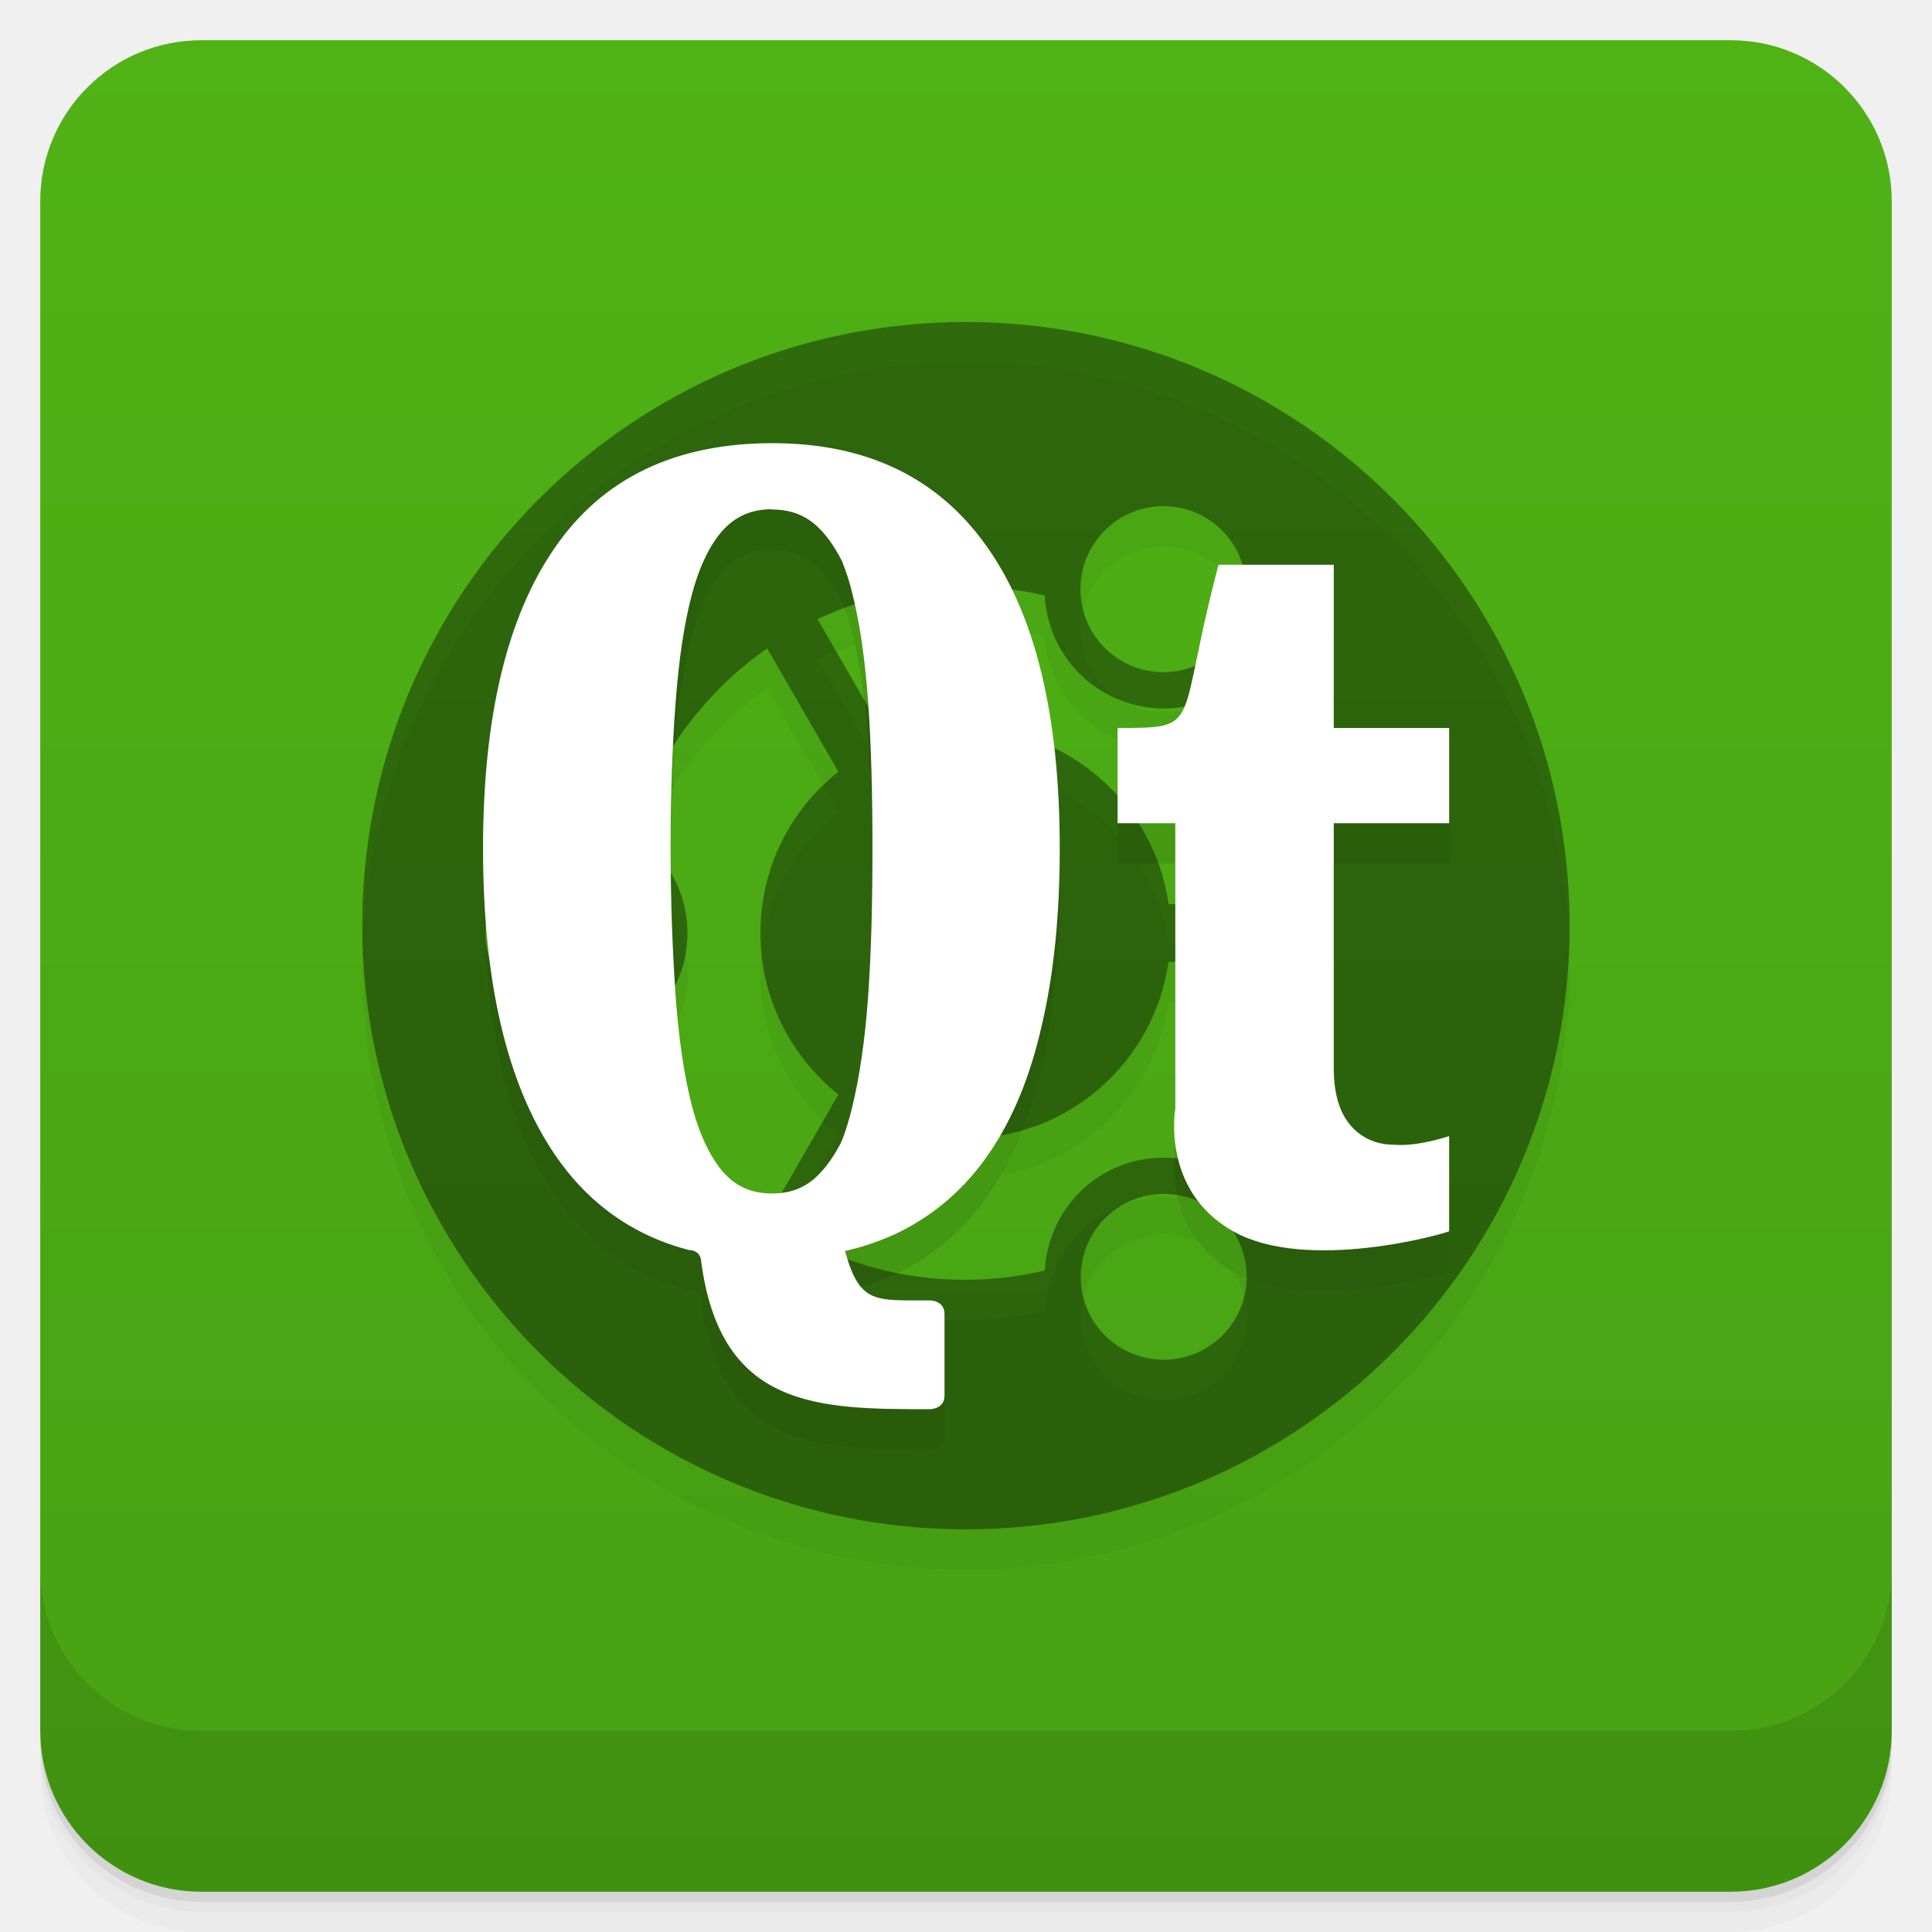
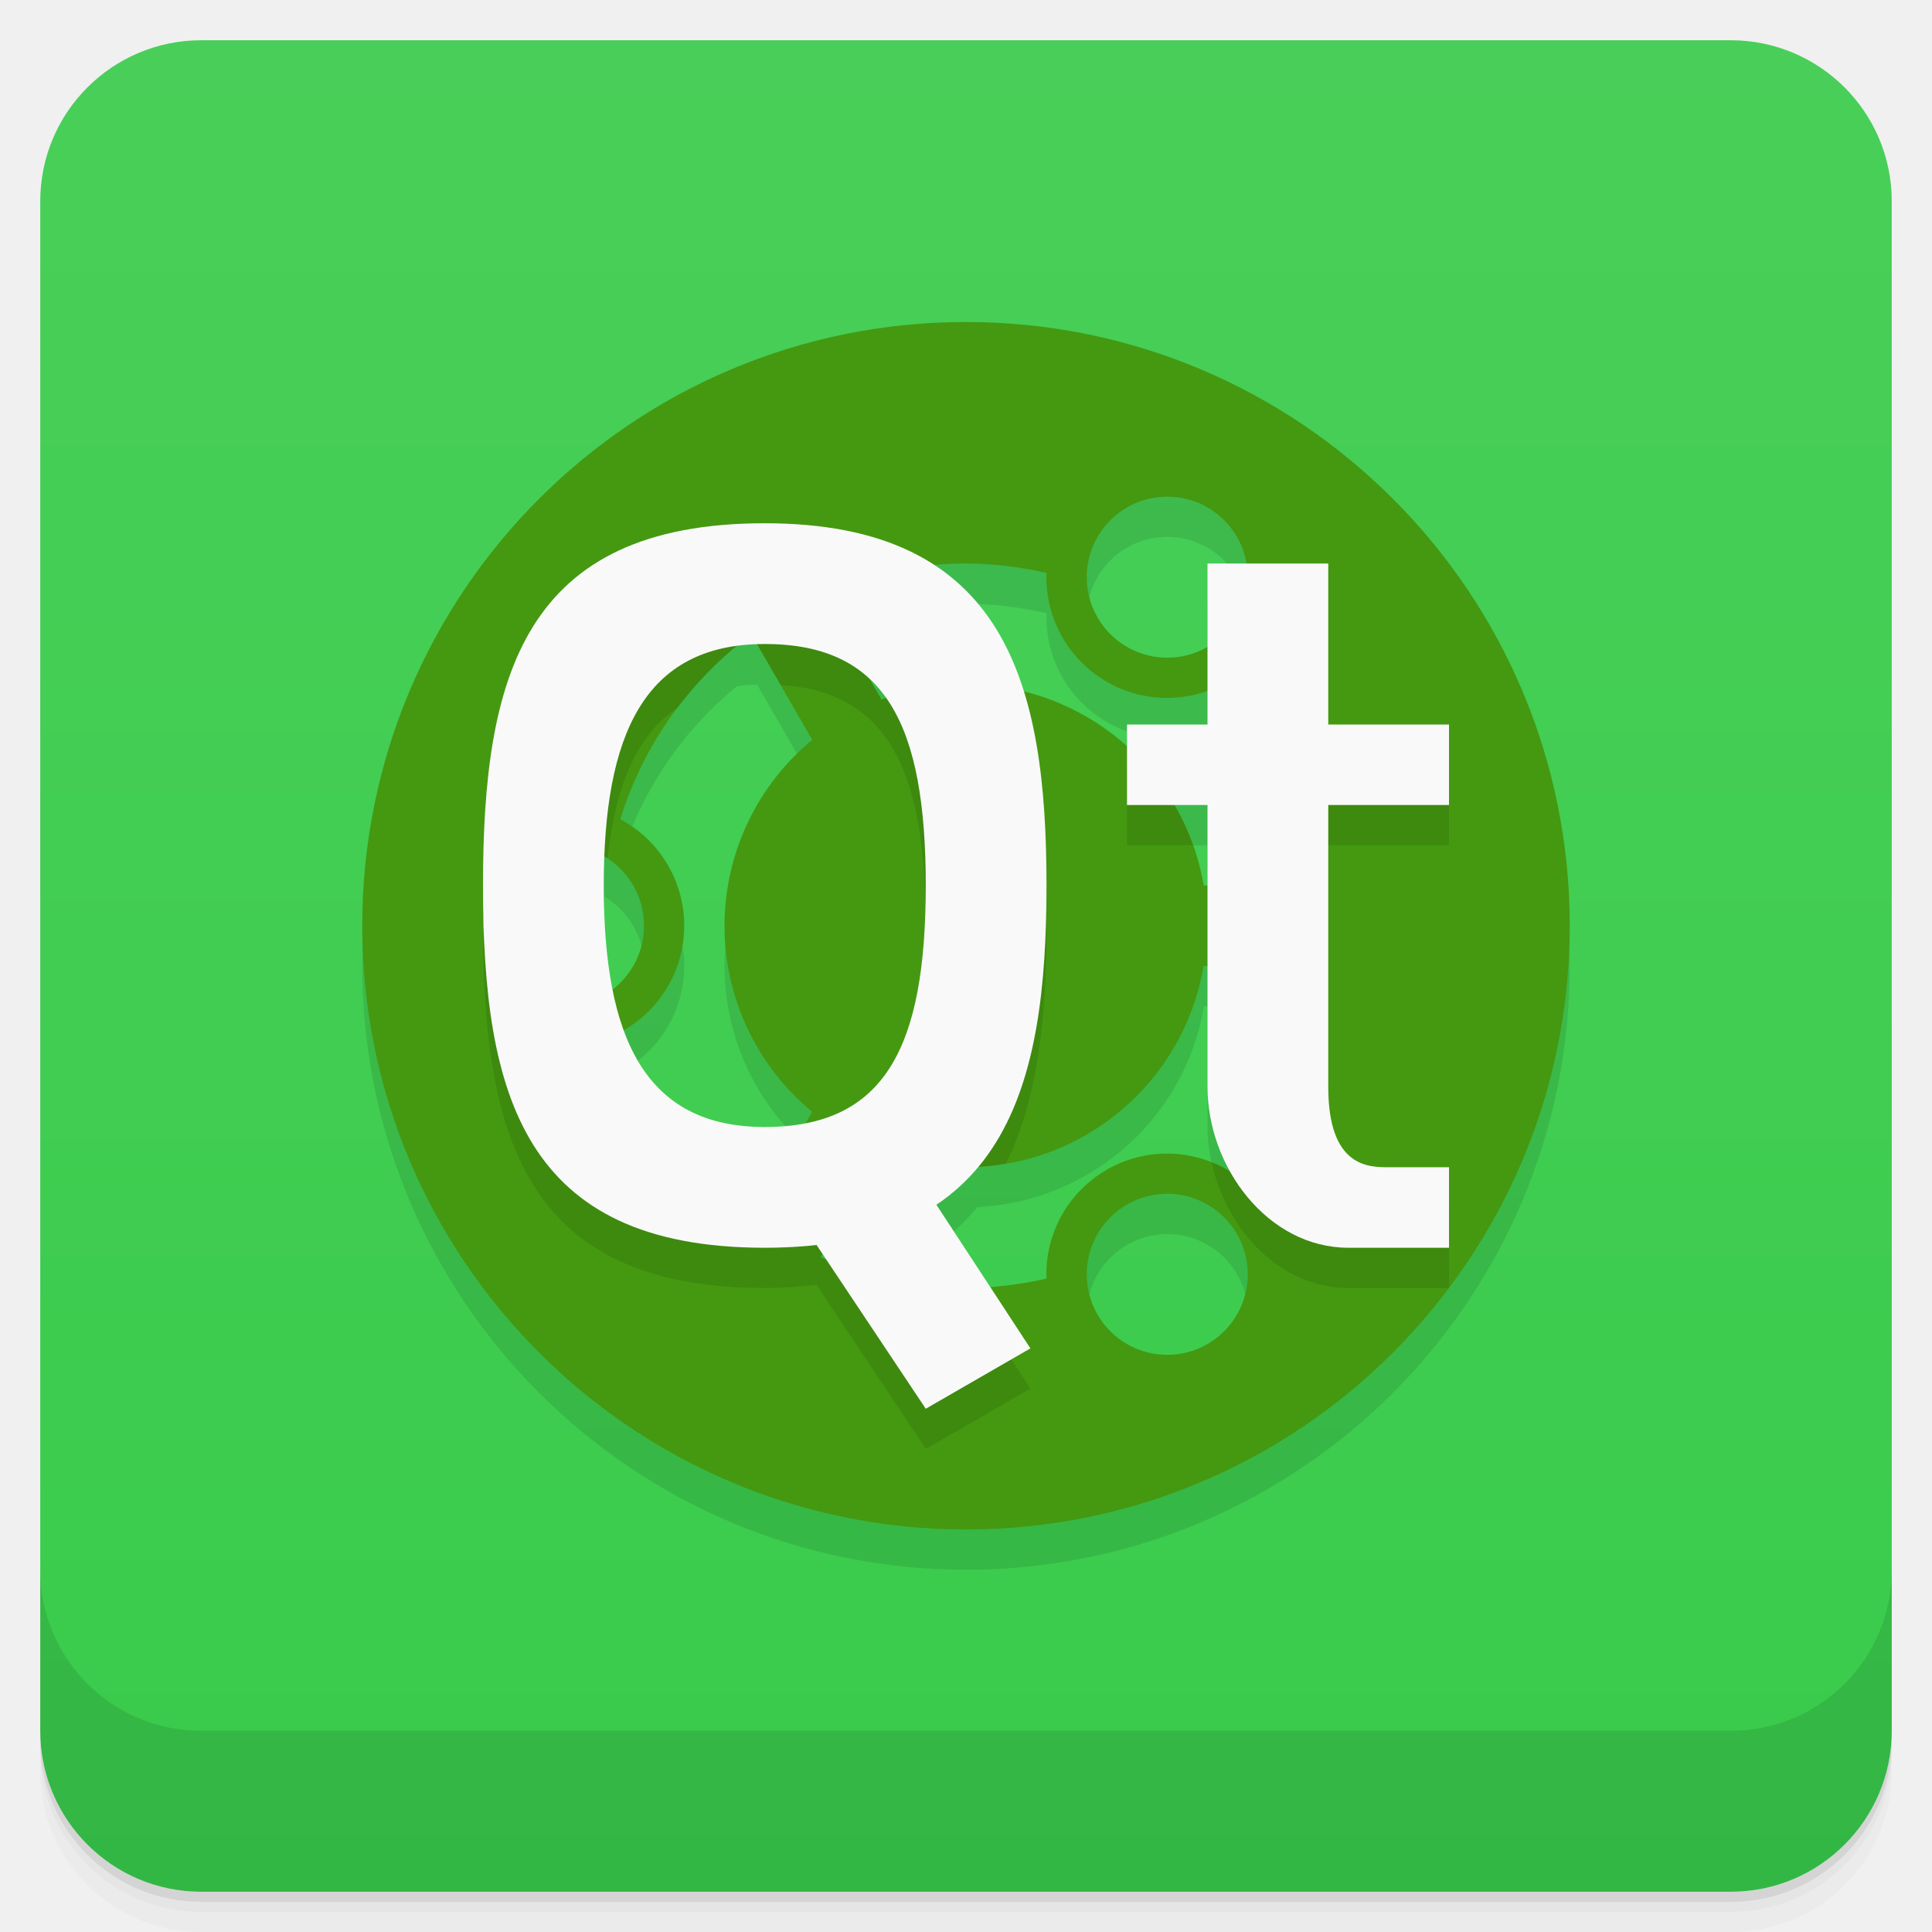
- <svg xmlns="http://www.w3.org/2000/svg" xmlns:xlink="http://www.w3.org/1999/xlink" style="" viewBox="0 0 48 48">
-   <defs style="">
-     <linearGradient id="linearGradient3764" gradientTransform="translate(-48 .002215)" gradientUnits="userSpaceOnUse" style="" x1="1" x2="47">
-       <stop offset="0" style="stop-color:#48a113" />
-       <stop offset="1" style="stop-color:#4fb215" />
+ <svg xmlns="http://www.w3.org/2000/svg" version="1.1" viewBox="0 0 48 48">
+   <defs>
+     <linearGradient id="bg" x2="0" y1="1" y2="47" gradientUnits="userSpaceOnUse">
+       <stop style="stop-color:#49cf59" offset="0" />
+       <stop style="stop-color:#39cb4b" offset="1" />
    </linearGradient>
  </defs>
-   <path d="m 1 43 v .25 c 0 2.216 1.784 4 4 4 h 38 c 2.216 0 4 -1.784 4 -4 v -.25 c 0 2.216 -1.784 4 -4 4 h -38 c -2.216 0 -4 -1.784 -4 -4 z m 0 .5 v .5 c 0 2.216 1.784 4 4 4 h 38 c 2.216 0 4 -1.784 4 -4 v -.5 c 0 2.216 -1.784 4 -4 4 h -38 c -2.216 0 -4 -1.784 -4 -4 z" style="opacity:.02" />
-   <path d="m 1 43.25 v .25 c 0 2.216 1.784 4 4 4 h 38 c 2.216 0 4 -1.784 4 -4 v -.25 c 0 2.216 -1.784 4 -4 4 h -38 c -2.216 0 -4 -1.784 -4 -4 z" style="opacity:.05" />
-   <path d="m 1 43 v .25 c 0 2.216 1.784 4 4 4 h 38 c 2.216 0 4 -1.784 4 -4 v -.25 c 0 2.216 -1.784 4 -4 4 h -38 c -2.216 0 -4 -1.784 -4 -4 z" style="opacity:.1" />
-   <rect height="46" rx="4" style="fill:url(#linearGradient3764)" transform="rotate(-90)" width="46" x="-47" y="1" />
-   <g style="opacity:.1">
-     <path id="SVGCleanerId_0" d="m 23.996 9 c -8.281 0 -14.996 6.715 -14.996 14.996 0 8.285 6.715 15 14.996 15 8.285 0 15 -6.715 15 -15 0 -8.281 -6.715 -14.996 -15 -14.996 m 3.125 5.609 c .566 -.988 1.828 -1.328 2.813 -.758 .984 .57 1.324 1.832 .758 2.816 -.57 .988 -1.832 1.324 -2.816 .758 -.988 -.57 -1.324 -1.832 -.758 -2.816 m -12.996 11.633 c -1.141 0 -2.066 -.926 -2.066 -2.063 s .926 -2.066 2.066 -2.066 c 1.137 0 2.063 .926 2.063 2.066 0 1.137 -.926 2.063 -2.063 2.063 m 3.766 4.03 c -1.023 -1.023 -1.758 -2.258 -2.164 -3.605 .816 -.527 1.355 -1.441 1.355 -2.484 s -.539 -1.957 -1.355 -2.484 c .406 -1.348 1.141 -2.582 2.164 -3.609 .363 -.363 .758 -.691 1.172 -.98 l 1.77 3.063 c -1.188 .934 -1.938 2.387 -1.938 4.01 0 1.625 .766 3.074 1.938 4.01 l -1.77 3.066 c -.41 -.289 -.805 -.617 -1.168 -.98 m 12.05 4.23 c -.988 .566 -2.246 .227 -2.816 -.754 -.566 -.988 -.227 -2.246 .758 -2.816 .984 -.57 2.25 -.234 2.813 .75 .57 .984 .234 2.246 -.754 2.816 m .316 -4.418 c -.863 -.441 -1.926 -.449 -2.824 .066 -.902 .523 -1.426 1.445 -1.477 2.414 -.641 .148 -1.301 .23 -1.977 .23 -1.289 0 -2.535 -.281 -3.668 -.816 l 1.766 -3.066 c .59 .238 1.23 .371 1.902 .371 2.57 0 4.699 -1.906 5.05 -4.387 h 3.535 c -.16 1.945 -.965 3.754 -2.309 5.188 m -1.223 -6.625 c -.352 -2.477 -2.484 -4.383 -5.05 -4.383 -.672 0 -1.313 .133 -1.902 .367 l -1.77 -3.063 c 1.137 -.535 2.383 -.816 3.672 -.816 .672 0 1.336 .078 1.973 .227 .051 .969 .574 1.895 1.477 2.41 .902 .523 1.961 .516 2.82 .074 1.348 1.426 2.152 3.238 2.316 5.184 h -3.539" style="fill-opacity:.392" />
-     <path d="m 29.2 28.551 v -7.098 h -1.434 v -2.367 c 2.148 0 1.434 0 2.508 -4.055 h 2.863 v 4.055 h 2.867 v 2.367 h -2.867 v 6.082 c 0 .633 .141 1.105 .418 1.426 .273 .316 .641 .48 1.094 .48 .574 .051 1.355 -.215 1.355 -.215 v 2.363 c -.07 .051 -3.527 1.043 -5.371 0 -1.793 -1.012 -1.434 -3.039 -1.434 -3.039" style="" />
-     <path d="m 19.2 12.01 c -2.422 0 -4.227 .867 -5.418 2.602 -1.188 1.719 -1.781 4.207 -1.781 7.465 0 3.328 .594 5.855 1.781 7.605 .828 1.219 1.941 2.01 3.332 2.375 0 0 .281 -.012 .305 .27 .48 3.68 2.914 3.684 5.688 3.684 0 0 .359 0 .359 -.336 v -2.027 c 0 -.34 -.359 -.34 -.359 -.34 -1.387 0 -1.746 .086 -2.113 -1.227 .48 -.109 .902 -.258 1.316 -.453 .914 -.449 1.668 -1.102 2.258 -1.965 .598 -.867 1.035 -1.938 1.32 -3.211 .297 -1.27 .441 -2.727 .441 -4.375 0 -3.293 -.602 -5.797 -1.813 -7.5 -1.207 -1.711 -2.984 -2.566 -5.316 -2.566 m -.02 1.648 c .512 0 .895 .168 1.223 .52 .191 .199 .359 .457 .52 .77 .086 .227 .176 .473 .242 .75 .191 .746 .324 1.648 .402 2.723 .078 1.074 .109 2.293 .109 3.656 0 1.371 -.031 2.605 -.109 3.695 -.078 1.086 -.215 2 -.402 2.766 -.07 .285 -.152 .547 -.242 .785 -.02 .027 -.027 .063 -.043 .094 -.148 .273 -.301 .508 -.477 .695 -.324 .367 -.715 .539 -1.223 .539 -.504 0 -.898 -.172 -1.219 -.539 -.32 -.375 -.582 -.918 -.773 -1.648 -.191 -.742 -.324 -1.645 -.402 -2.715 -.074 -1.078 -.125 -2.309 -.125 -3.676 0 -1.355 .043 -2.563 .125 -3.625 .078 -1.059 .211 -1.953 .402 -2.672 s .457 -1.254 .773 -1.605 c .32 -.348 .711 -.52 1.219 -.52" style="" />
-   </g>
-   <g style="" transform="translate(0 -1)">
-     <use style="" xlink:href="#SVGCleanerId_0" />
-     <path d="m 29.2 28.551 v -7.098 h -1.434 v -2.367 c 2.148 0 1.434 0 2.508 -4.055 h 2.863 v 4.055 h 2.867 v 2.367 h -2.867 v 6.082 c 0 .633 .141 1.105 .418 1.426 .273 .316 .641 .48 1.094 .48 .574 .051 1.355 -.215 1.355 -.215 v 2.363 c -.07 .051 -3.527 1.043 -5.371 0 -1.793 -1.012 -1.434 -3.039 -1.434 -3.039" style="fill:#fff" />
-     <path d="m 19.2 12.01 c -2.422 0 -4.227 .867 -5.418 2.602 -1.188 1.719 -1.781 4.207 -1.781 7.465 0 3.328 .594 5.855 1.781 7.605 .828 1.219 1.941 2.01 3.332 2.375 0 0 .281 -.012 .305 .27 .48 3.68 2.914 3.684 5.688 3.684 0 0 .359 0 .359 -.336 v -2.027 c 0 -.34 -.359 -.34 -.359 -.34 -1.387 0 -1.746 .086 -2.113 -1.227 .48 -.109 .902 -.258 1.316 -.453 .914 -.449 1.668 -1.102 2.258 -1.965 .598 -.867 1.035 -1.938 1.32 -3.211 .297 -1.27 .441 -2.727 .441 -4.375 0 -3.293 -.602 -5.797 -1.813 -7.5 -1.207 -1.711 -2.984 -2.566 -5.316 -2.566 m -.02 1.648 c .512 0 .895 .168 1.223 .52 .191 .199 .359 .457 .52 .77 .086 .227 .176 .473 .242 .75 .191 .746 .324 1.648 .402 2.723 .078 1.074 .109 2.293 .109 3.656 0 1.371 -.031 2.605 -.109 3.695 -.078 1.086 -.215 2 -.402 2.766 -.07 .285 -.152 .547 -.242 .785 -.02 .027 -.027 .063 -.043 .094 -.148 .273 -.301 .508 -.477 .695 -.324 .367 -.715 .539 -1.223 .539 -.504 0 -.898 -.172 -1.219 -.539 -.32 -.375 -.582 -.918 -.773 -1.648 -.191 -.742 -.324 -1.645 -.402 -2.715 -.074 -1.078 -.125 -2.309 -.125 -3.676 0 -1.355 .043 -2.563 .125 -3.625 .078 -1.059 .211 -1.953 .402 -2.672 s .457 -1.254 .773 -1.605 c .32 -.348 .711 -.52 1.219 -.52" style="fill:#fff" />
-   </g>
-   <path d="m 1 39 v 4 c 0 2.216 1.784 4 4 4 h 38 c 2.216 0 4 -1.784 4 -4 v -4 c 0 2.216 -1.784 4 -4 4 h -38 c -2.216 0 -4 -1.784 -4 -4 z" style="opacity:.1" />
+   <path d="m1 43v0.25c0 2.216 1.784 4 4 4h38c2.216 0 4-1.784 4-4v-0.25c0 2.216-1.784 4-4 4h-38c-2.216 0-4-1.784-4-4zm0 0.5v0.5c0 2.216 1.784 4 4 4h38c2.216 0 4-1.784 4-4v-0.5c0 2.216-1.784 4-4 4h-38c-2.216 0-4-1.784-4-4z" style="opacity:.02" />
+   <path d="m1 43.25v0.25c0 2.216 1.784 4 4 4h38c2.216 0 4-1.784 4-4v-0.25c0 2.216-1.784 4-4 4h-38c-2.216 0-4-1.784-4-4z" style="opacity:.05" />
+   <path d="m1 43v0.25c0 2.216 1.784 4 4 4h38c2.216 0 4-1.784 4-4v-0.25c0 2.216-1.784 4-4 4h-38c-2.216 0-4-1.784-4-4z" style="opacity:.1" />
+   <rect x="1" y="1" width="46" height="46" rx="4" style="fill:url(#bg)" />
+   <path d="m1 39v4c0 2.216 1.784 4 4 4h38c2.216 0 4-1.784 4-4v-4c0 2.216-1.784 4-4 4h-38c-2.216 0-4-1.784-4-4z" style="opacity:.1" />
+   <path d="m24 9c-8.286 0-15 6.714-15 15 0 8.281 6.719 15 15 15s15-6.714 15-15-6.714-15-15-15zm5 4.34c0.973 1.03e-4 1.805 0.701 1.971 1.66h-0.971v2.068c-0.304 0.177-0.649 0.27-1 0.271-1.105 0-2-0.895-2-2s0.895-2 2-2zm-5.107 1.66c0.036-2.22e-4 0.073-2.22e-4 0.109 0 0.674 0.004 1.346 0.083 2.002 0.236-0.002 0.034-0.003 0.069-0.004 0.104 0 1.657 1.343 3 3 3 0.341-0.001 0.679-0.061 1-0.176v0.836h-2v0.537c-0.732-0.655-1.613-1.121-2.566-1.355-0.411-1.319-1.098-2.404-2.215-3.137 0.224-0.023 0.449-0.038 0.674-0.045zm-5.082 2.01 1.369 2.371c-1.378 1.138-2.177 2.83-2.18 4.617 5.71e-4 1.789 0.799 3.484 2.178 4.623l-0.166 0.289c-0.309 0.06-0.645 0.09-1.012 0.09-1.855 0-2.942-0.865-3.504-2.408 0.928-0.534 1.502-1.523 1.504-2.594-1.44e-4 -1.108-0.611-2.125-1.588-2.647 0.522-1.686 1.528-3.182 2.893-4.301 0.161-0.022 0.33-0.035 0.506-0.041zm10.375 3.99h0.814v2h-0.086c-0.122-0.705-0.368-1.382-0.729-2zm-14.16 1.285c0.605 0.36 0.975 1.011 0.977 1.715-5.53e-4 0.621-0.289 1.206-0.781 1.584-0.15-0.755-0.221-1.617-0.221-2.584 0-0.251 0.016-0.478 0.025-0.715zm-3.004 1.449c0.005 0.217 0.01 0.435 0.02 0.646-0.025-0.125-0.038-0.253-0.039-0.381 6.01e-4 -0.089 0.007-0.178 0.02-0.266zm17.891 1.266h0.088v3c0 0.734 0.206 1.466 0.561 2.102-0.469-0.287-1.008-0.44-1.559-0.441-1.657 0-3 1.343-3 3 0.001 0.035 0.003 0.069 0.006 0.104-0.465 0.105-0.937 0.173-1.412 0.203l-1.332-2.037c0.398-0.266 0.723-0.592 1.018-0.943 2.815-0.133 5.158-2.208 5.631-4.986zm-0.91 5.66c1.105 0 2 0.895 2 2s-0.895 2-2 2-2-0.895-2-2 0.895-2 2-2zm-8.559 1.504 0.084 0.125c-0.042-0.017-0.085-0.035-0.127-0.053z" style="opacity:.1" />
+   <path d="m24 8c-8.286 0-15 6.714-15 15 0 8.281 6.719 15 15 15s15-6.714 15-15-6.714-15-15-15zm5 4.34a2 2 0 0 1 2 2 2 2 0 0 1-2 2 2 2 0 0 1-2-2 2 2 0 0 1 2-2zm-5 1.66a9 9 0 0 1 2 0.236 3 3 0 0 0-4e-3 0.104 3 3 0 0 0 3 3 3 3 0 0 0 1.582-0.455 9 9 0 0 1 2.357 5.115h-3.03a6 6 0 0 0-5.914-5 6 6 0 0 0-2.09 0.381l-1.514-2.621a9 9 0 0 1 3.604-0.76zm-5.332 1.762 1.512 2.619a6 6 0 0 0-2.18 4.619 6 6 0 0 0 2.178 4.623l-1.51 2.615a9 9 0 0 1-3.264-4.59 3 3 0 0 0 1.596-2.648 3 3 0 0 0-1.588-2.645 9 9 0 0 1 3.256-4.594zm-4.668 5.238a2 2 0 0 1 2 2 2 2 0 0 1-2 2 2 2 0 0 1-2-2 2 2 0 0 1 2-2zm15.91 3h3.02a9 9 0 0 1-2.35 5.115 3 3 0 0 0-1.584-0.455 3 3 0 0 0-3 3 3 3 0 0 0 6e-3 0.104 9 9 0 0 1-2.01 0.236 9 9 0 0 1-3.602-0.764l1.514-2.619a6 6 0 0 0 2.088 0.383 6 6 0 0 0 5.91-5zm-0.91 5.66a2 2 0 0 1 2 2 2 2 0 0 1-2 2 2 2 0 0 1-2-2 2 2 0 0 1 2-2z" style="fill:#491" />
+   <path d="m19 14c-6 0-7 3.814-7 9 0-1.105 0.895-2 2-2 0.389 7.59e-4 0.769 0.115 1.094 0.328 0.189-1.772 0.716-3.073 1.76-3.76 0.516-0.686 1.127-1.294 1.815-1.807l0.725 1.256c2.692 0.174 3.607 2.164 3.607 5.982s-0.916 5.809-3.607 5.982l-2.564-0.566c-1.027-0.69-1.546-1.986-1.734-3.742-0.325 0.213-0.705 0.326-1.094 0.326-1.105 0-2-0.895-2-2 0 5.186 1 9 7 9 0.459 0 0.879-0.033 1.281-0.078l2.719 4.078 2.6-1.5-1.637-2.502c-1.23-0.007-2.446-0.266-3.572-0.762l1.514-2.619c0.668 0.251 1.375 0.38 2.088 0.383 0.334-0.003 0.667-0.034 0.996-0.092 0.791-1.578 1.012-3.634 1.012-5.908 0-2.272-0.214-4.331-1.002-5.908-0.333-0.059-0.67-0.09-1.008-0.092-0.714 0.002-1.421 0.131-2.09 0.381l-1.514-2.621zm9 5v2h1.639c-0.262-0.738-0.665-1.417-1.188-2zm5 0v2h3v-2zm-2.42 10.115c-0.151-0.094-0.311-0.174-0.477-0.24 0.358 1.668 1.691 3.125 3.397 3.125h2.481c0.007-0.009 0.013-0.018 0.02-0.027v-1.973z" style="opacity:.1;paint-order:normal" />
+   <path d="m19 13c-6 0-7 3.814-7 9s1 9 7 9 7-4 7-9-1-9-7-9zm0 3c3 0 4 2 4 6s-1 6-4 6-4-2.255-4-6 1-6 4-6z" style="fill:#f9f9f9;paint-order:normal" />
+   <path d="m19 29 3-1 3.6 5.5-2.6 1.5z" style="fill:#f9f9f9;paint-order:normal" />
+   <path d="m30 14h3v4h3v2h-3v7c0 2 1 2 1.5 2h1.5v2h-2.5c-2 0-3.5-2-3.5-4v-7h-2v-2h2z" style="fill:#f9f9f9;stroke-width:.326" />
</svg>
